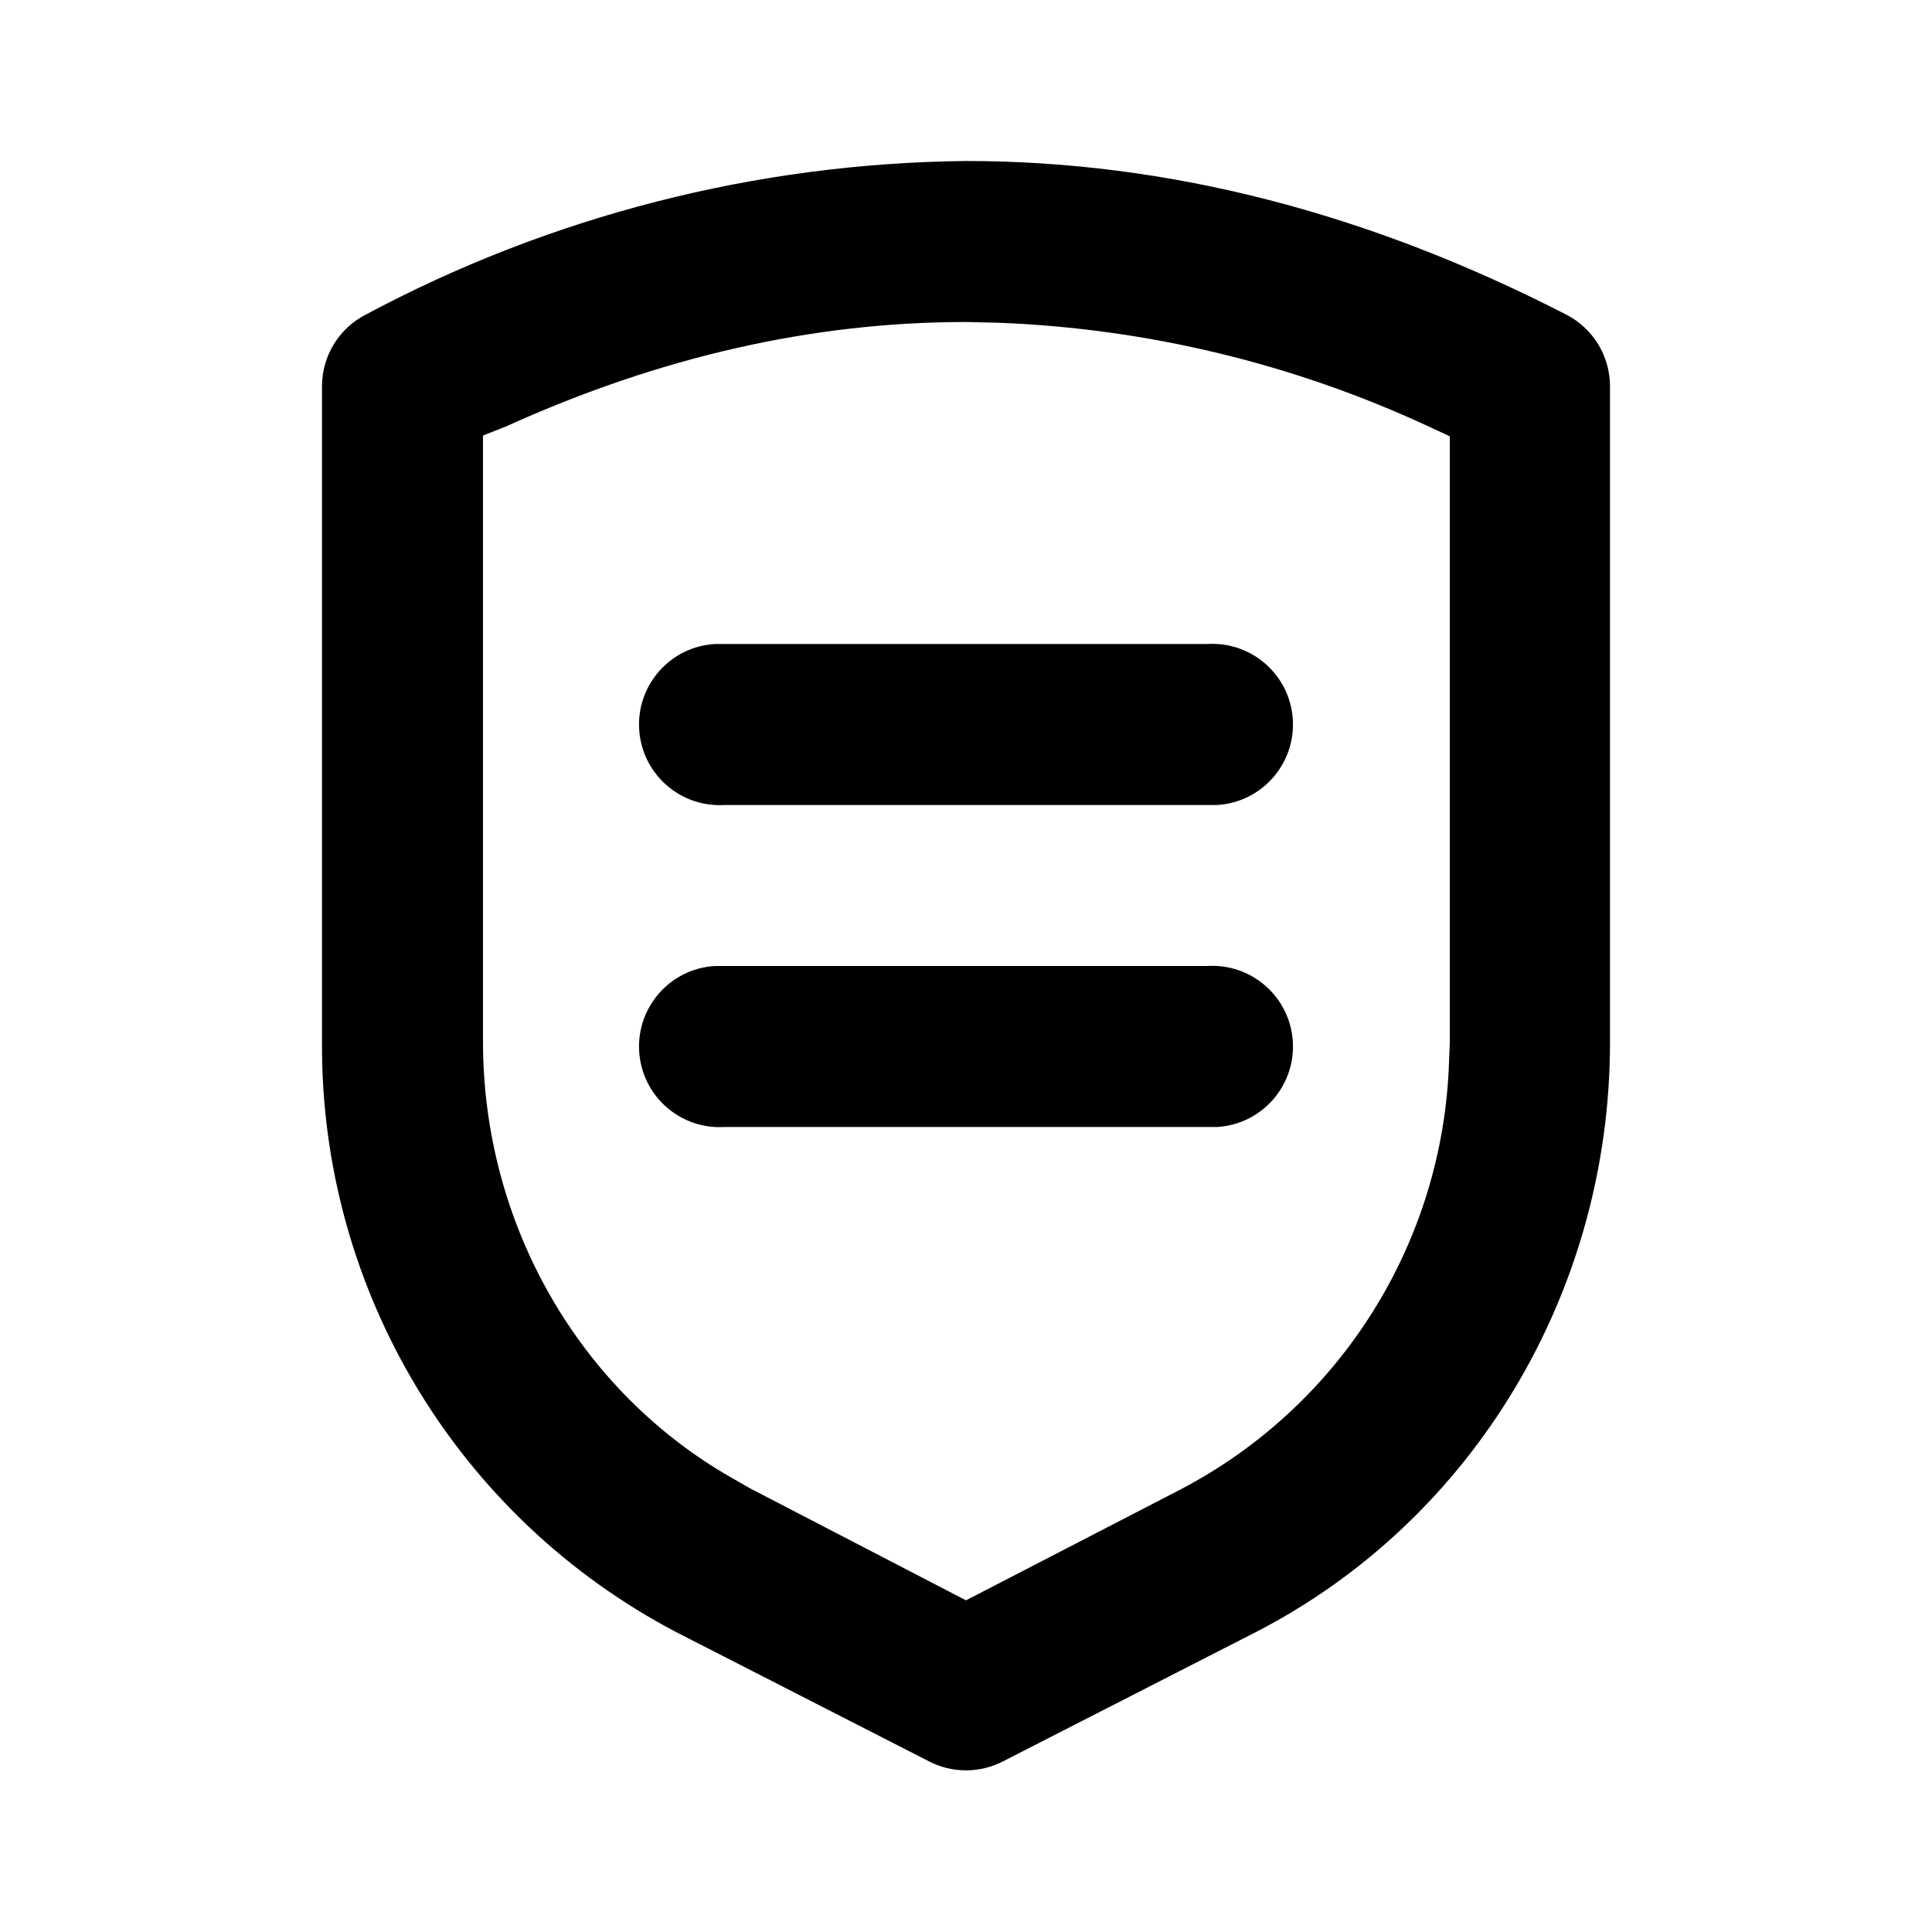
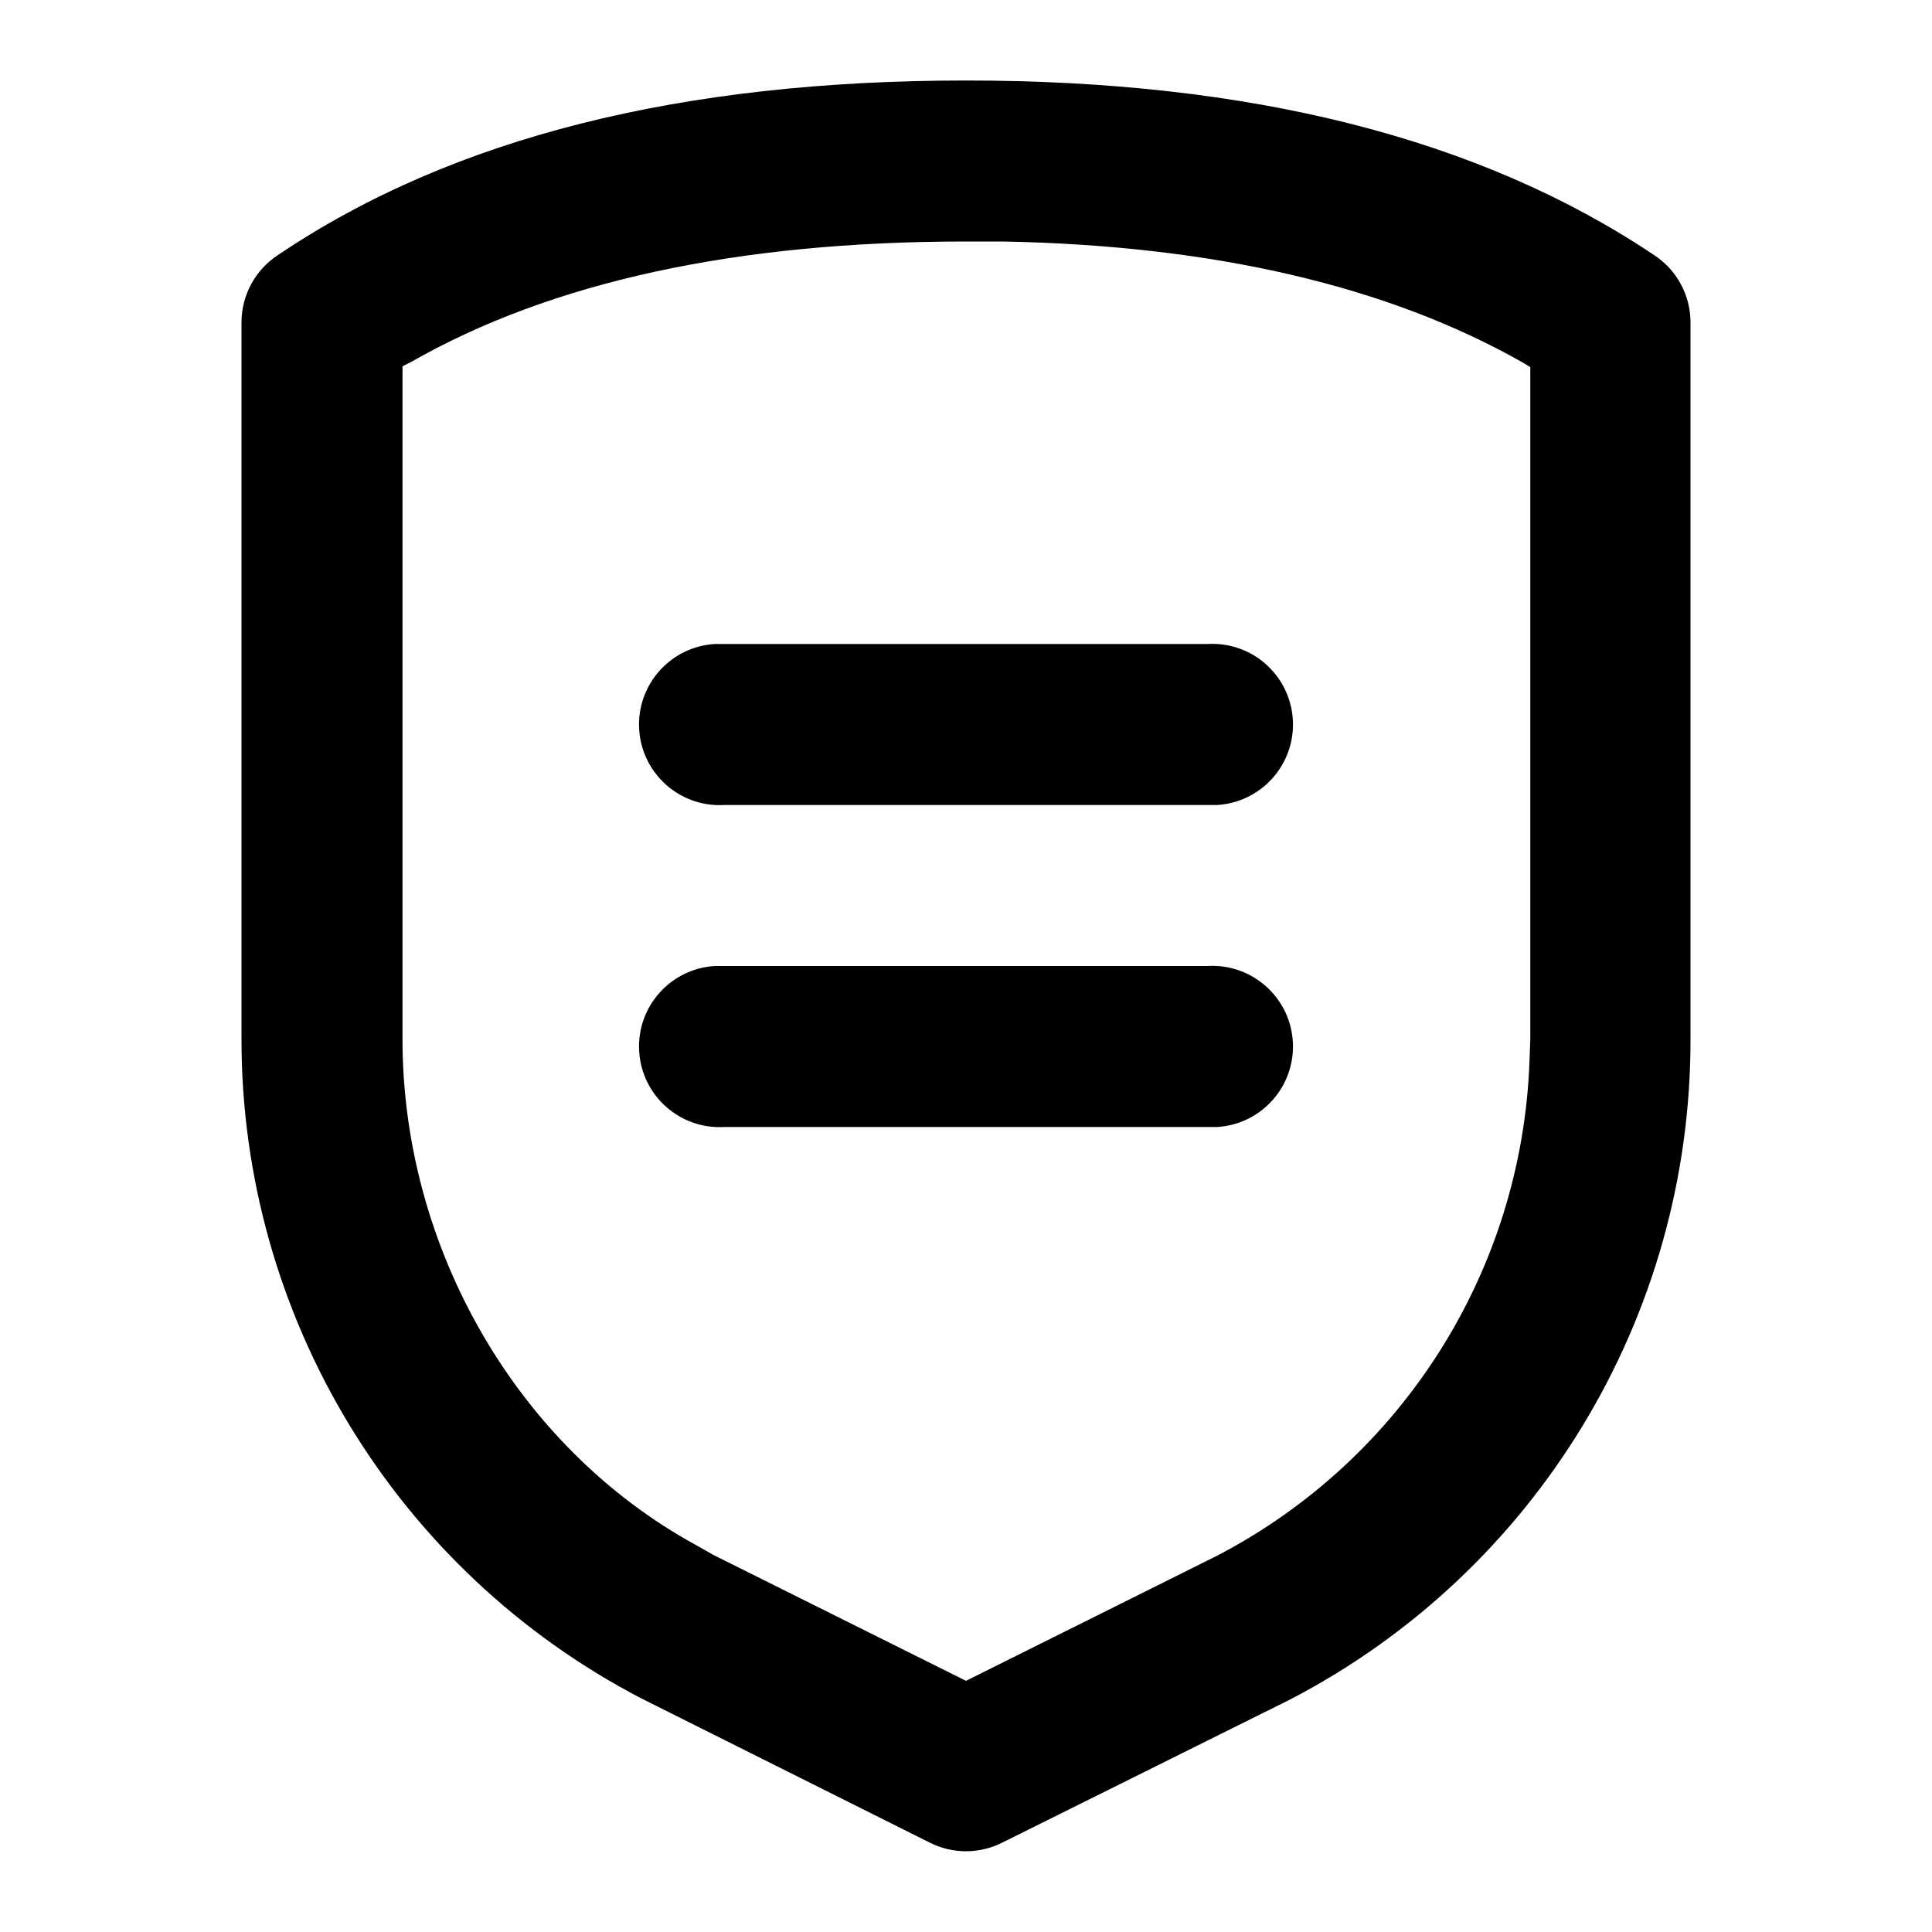
<svg xmlns="http://www.w3.org/2000/svg" viewBox="0 0 24 24">
-   <path d="M12 2c2.5 0 4.99.64 7.46 1.91a1 1 0 01.54.89v8.15c0 3.1-1.7 5.94-4.41 7.33l-3.13 1.6a1 1 0 01-.92 0l-3.13-1.6A8.22 8.22 0 014 12.95V4.8a1 1 0 01.54-.89A16.18 16.18 0 0112 2zm0 2c-1.9 0-3.8.43-5.72 1.3L6 5.41v7.53c0 2.27 1.2 4.35 3.11 5.43l.21.12L12 19.88l2.67-1.38A6.22 6.22 0 0018 13.2l.01-.25V5.42l-.28-.13a13.96 13.96 0 00-5.31-1.28zm3 8a1 1 0 01.12 2H9a1 1 0 01-.12-2H15zm0-4a1 1 0 01.12 2H9a1 1 0 01-.12-2H15z" />
+   <path d="M12 1c3.52 0 6.37.71 8.55 2.17A1 1 0 0121 4v8.91a9.23 9.23 0 01-4.97 8.2l-3.58 1.78a1 1 0 01-.9 0L7.97 21.1A9.23 9.23 0 013 12.9V4a1 1 0 01.45-.83C5.63 1.7 8.48 1 12 1zm0 2c-2.85 0-5.15.5-6.9 1.5l-.1.05v8.36c0 2.6 1.43 5.07 3.64 6.28l.23.13L12 20.88l3.13-1.56A7.22 7.22 0 0019 13.18l.01-.27V4.56l-.1-.06c-1.66-.94-3.81-1.45-6.45-1.5zm3 9a1 1 0 01.12 2H9a1 1 0 01-.12-2H15zm0-4a1 1 0 01.12 2H9a1 1 0 01-.12-2H15z" />
</svg>
